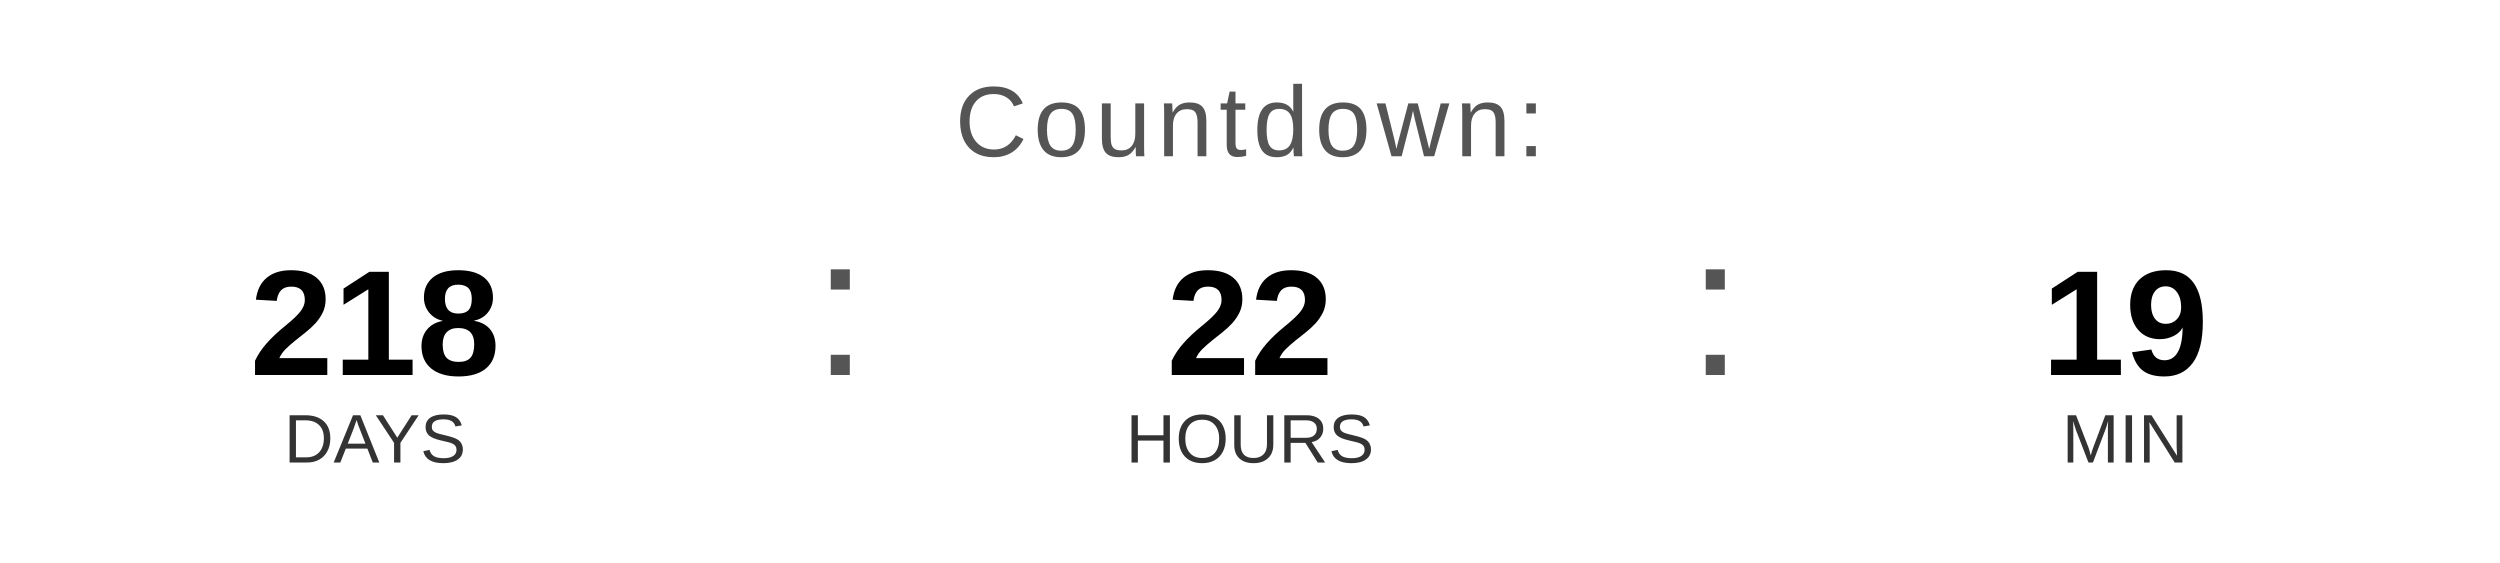
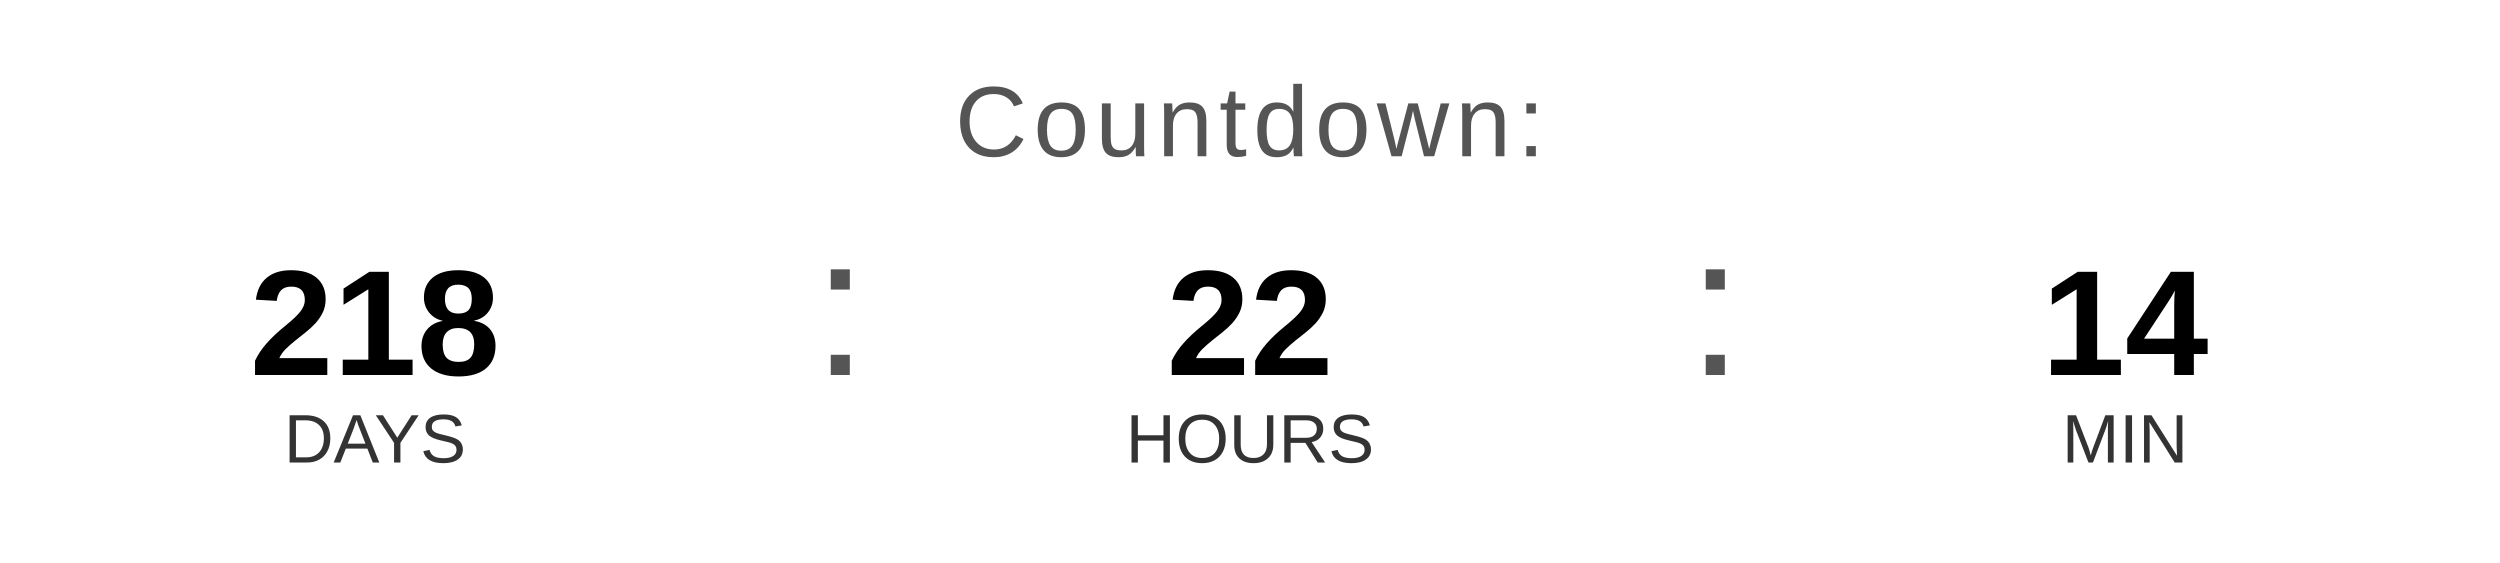
<svg xmlns="http://www.w3.org/2000/svg" width="400" height="90" viewBox="0 0 400 90">
  <text x="200" y="25" font-family="Arial, Helvetica, sans-serif" font-size="16" fill="#555555" text-anchor="middle" letter-spacing="1">
    Countdown:
  </text>
  <text x="60" y="60" font-family="Arial, Helvetica, sans-serif" font-size="24" font-weight="bold" fill="#000000" text-anchor="middle">218</text>
  <text x="60" y="74" font-family="Arial, Helvetica, sans-serif" font-size="11" fill="#333333" text-anchor="middle">DAYS</text>
  <text x="130" y="60" font-family="Arial, sans-serif" font-size="32" fill="#555555">:</text>
  <text x="200" y="60" font-family="Arial, Helvetica, sans-serif" font-size="24" font-weight="bold" fill="#000000" text-anchor="middle">22</text>
  <text x="200" y="74" font-family="Arial, Helvetica, sans-serif" font-size="11" fill="#333333" text-anchor="middle">HOURS</text>
  <text x="270" y="60" font-family="Arial, sans-serif" font-size="32" fill="#555555">:</text>
-   <text x="340" y="60" font-family="Arial, Helvetica, sans-serif" font-size="24" font-weight="bold" fill="#000000" text-anchor="middle">19</text>
+   <text x="340" y="60" font-family="Arial, Helvetica, sans-serif" font-size="24" font-weight="bold" fill="#000000" text-anchor="middle">14</text>
  <text x="340" y="74" font-family="Arial, Helvetica, sans-serif" font-size="11" fill="#333333" text-anchor="middle">MIN</text>
</svg>
